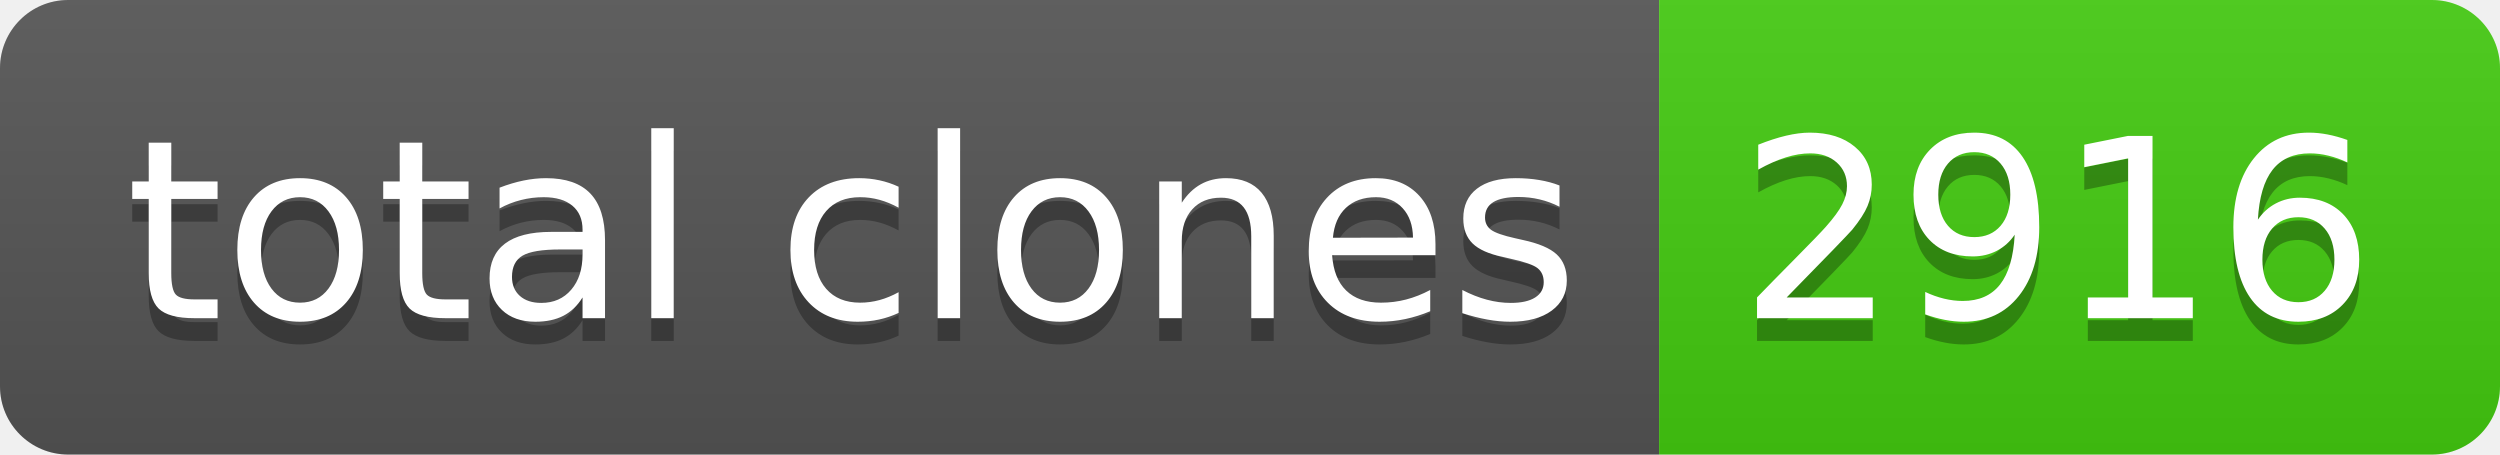
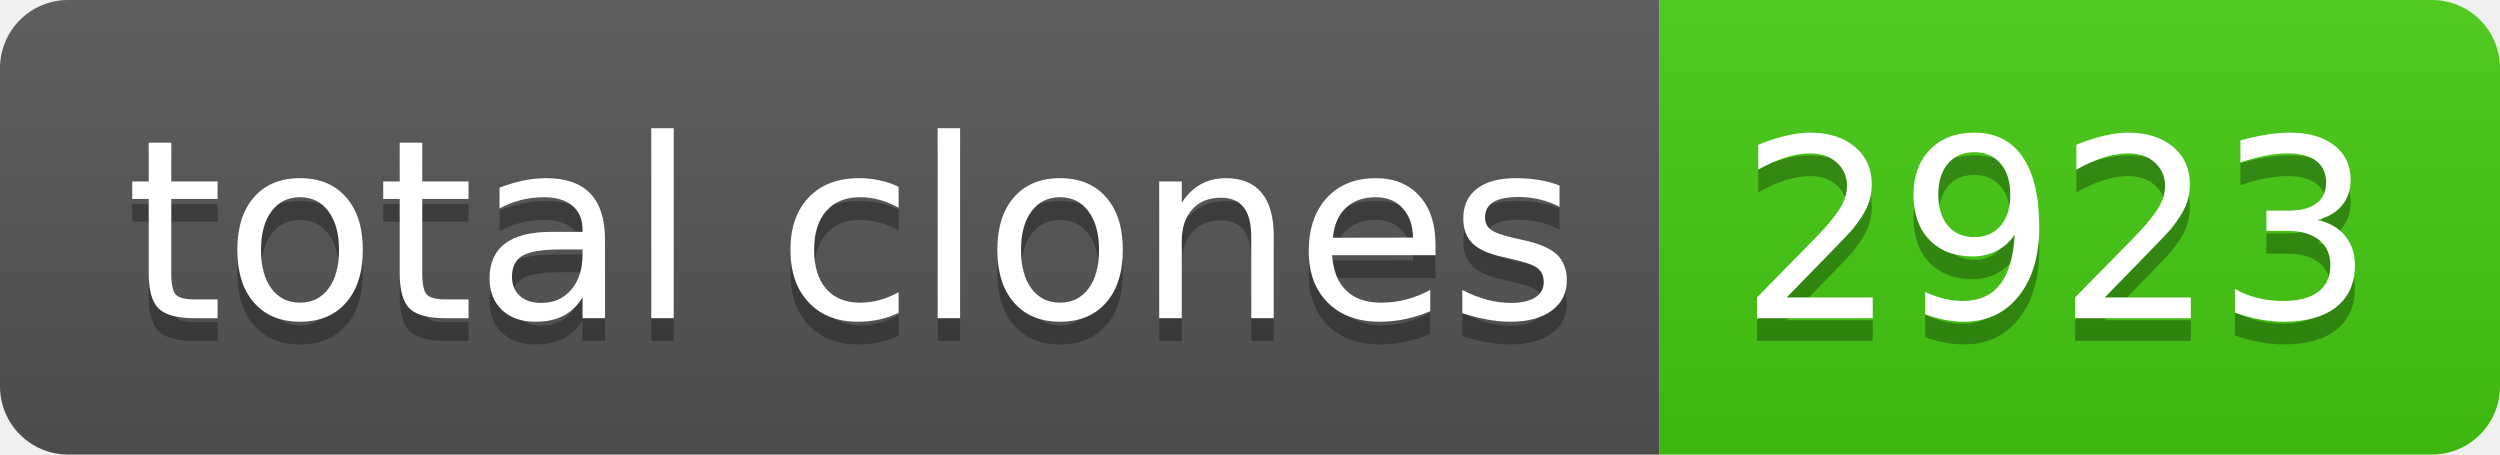
- <svg xmlns="http://www.w3.org/2000/svg" width="110" height="20" role="img" aria-label="total clones: 2916">
+ <svg xmlns="http://www.w3.org/2000/svg" width="110" height="20" role="img" aria-label="total clones: 2923">
  <linearGradient id="s" x2="0" y2="100%">
    <stop offset="0" stop-color="#bbb" stop-opacity=".1" />
    <stop offset="1" stop-opacity=".1" />
  </linearGradient>
  <clipPath id="r">
    <rect width="110" height="20" rx="3" fill="#fff" />
  </clipPath>
  <g clip-path="url(#r)">
    <rect width="73" height="20" fill="#555" />
    <rect x="73" width="37" height="20" fill="#4c1" />
    <rect width="110" height="20" fill="url(#s)" />
  </g>
  <g fill="#fff" text-anchor="middle" font-family="Verdana,Geneva,DejaVu Sans,sans-serif" text-rendering="geometricPrecision" font-size="110">
    <text aria-hidden="true" x="375" y="150" fill="#010101" fill-opacity=".3" transform="scale(.1)" textLength="630">total clones</text>
    <text x="375" y="140" transform="scale(.1)" fill="#fff" textLength="630">total clones</text>
-     <text aria-hidden="true" x="905" y="150" fill="#010101" fill-opacity=".3" transform="scale(.1)" textLength="270">2916</text>
-     <text x="905" y="140" transform="scale(.1)" fill="#fff" textLength="270">2916</text>
+     <text aria-hidden="true" x="905" y="150" fill="#010101" fill-opacity=".3" transform="scale(.1)" textLength="270">2923</text>
+     <text x="905" y="140" transform="scale(.1)" fill="#fff" textLength="270">2923</text>
  </g>
</svg>
